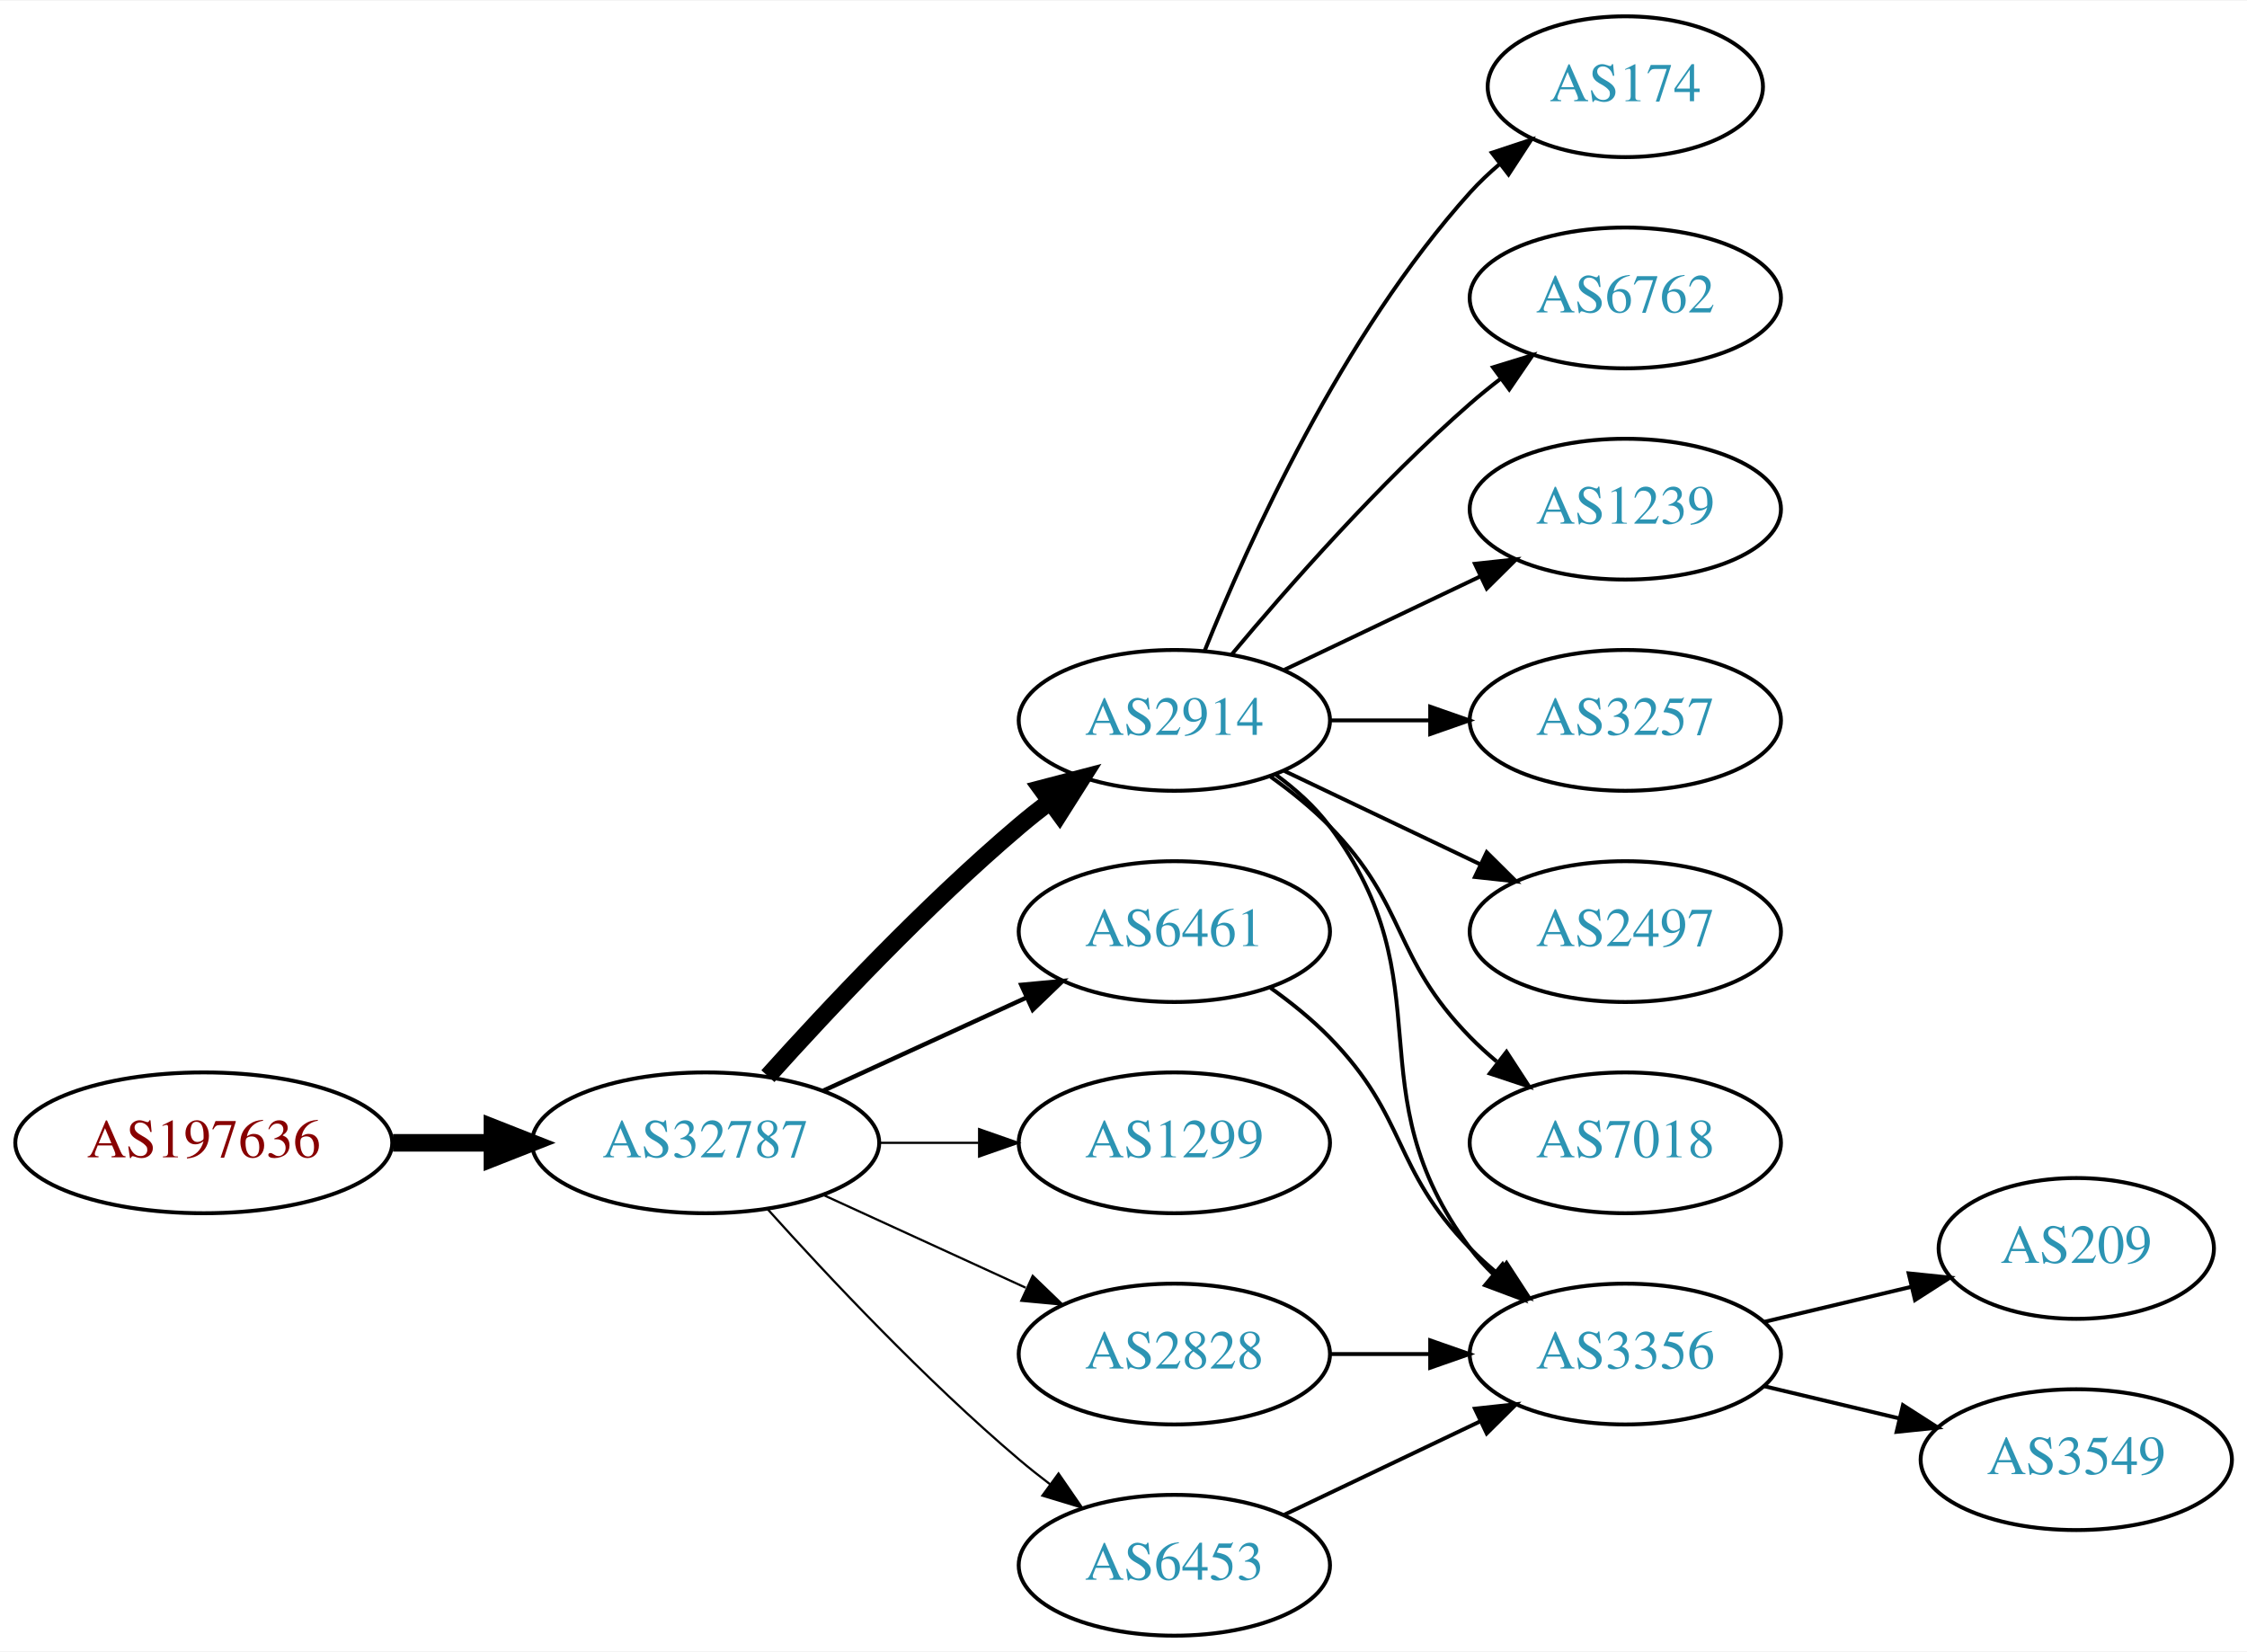
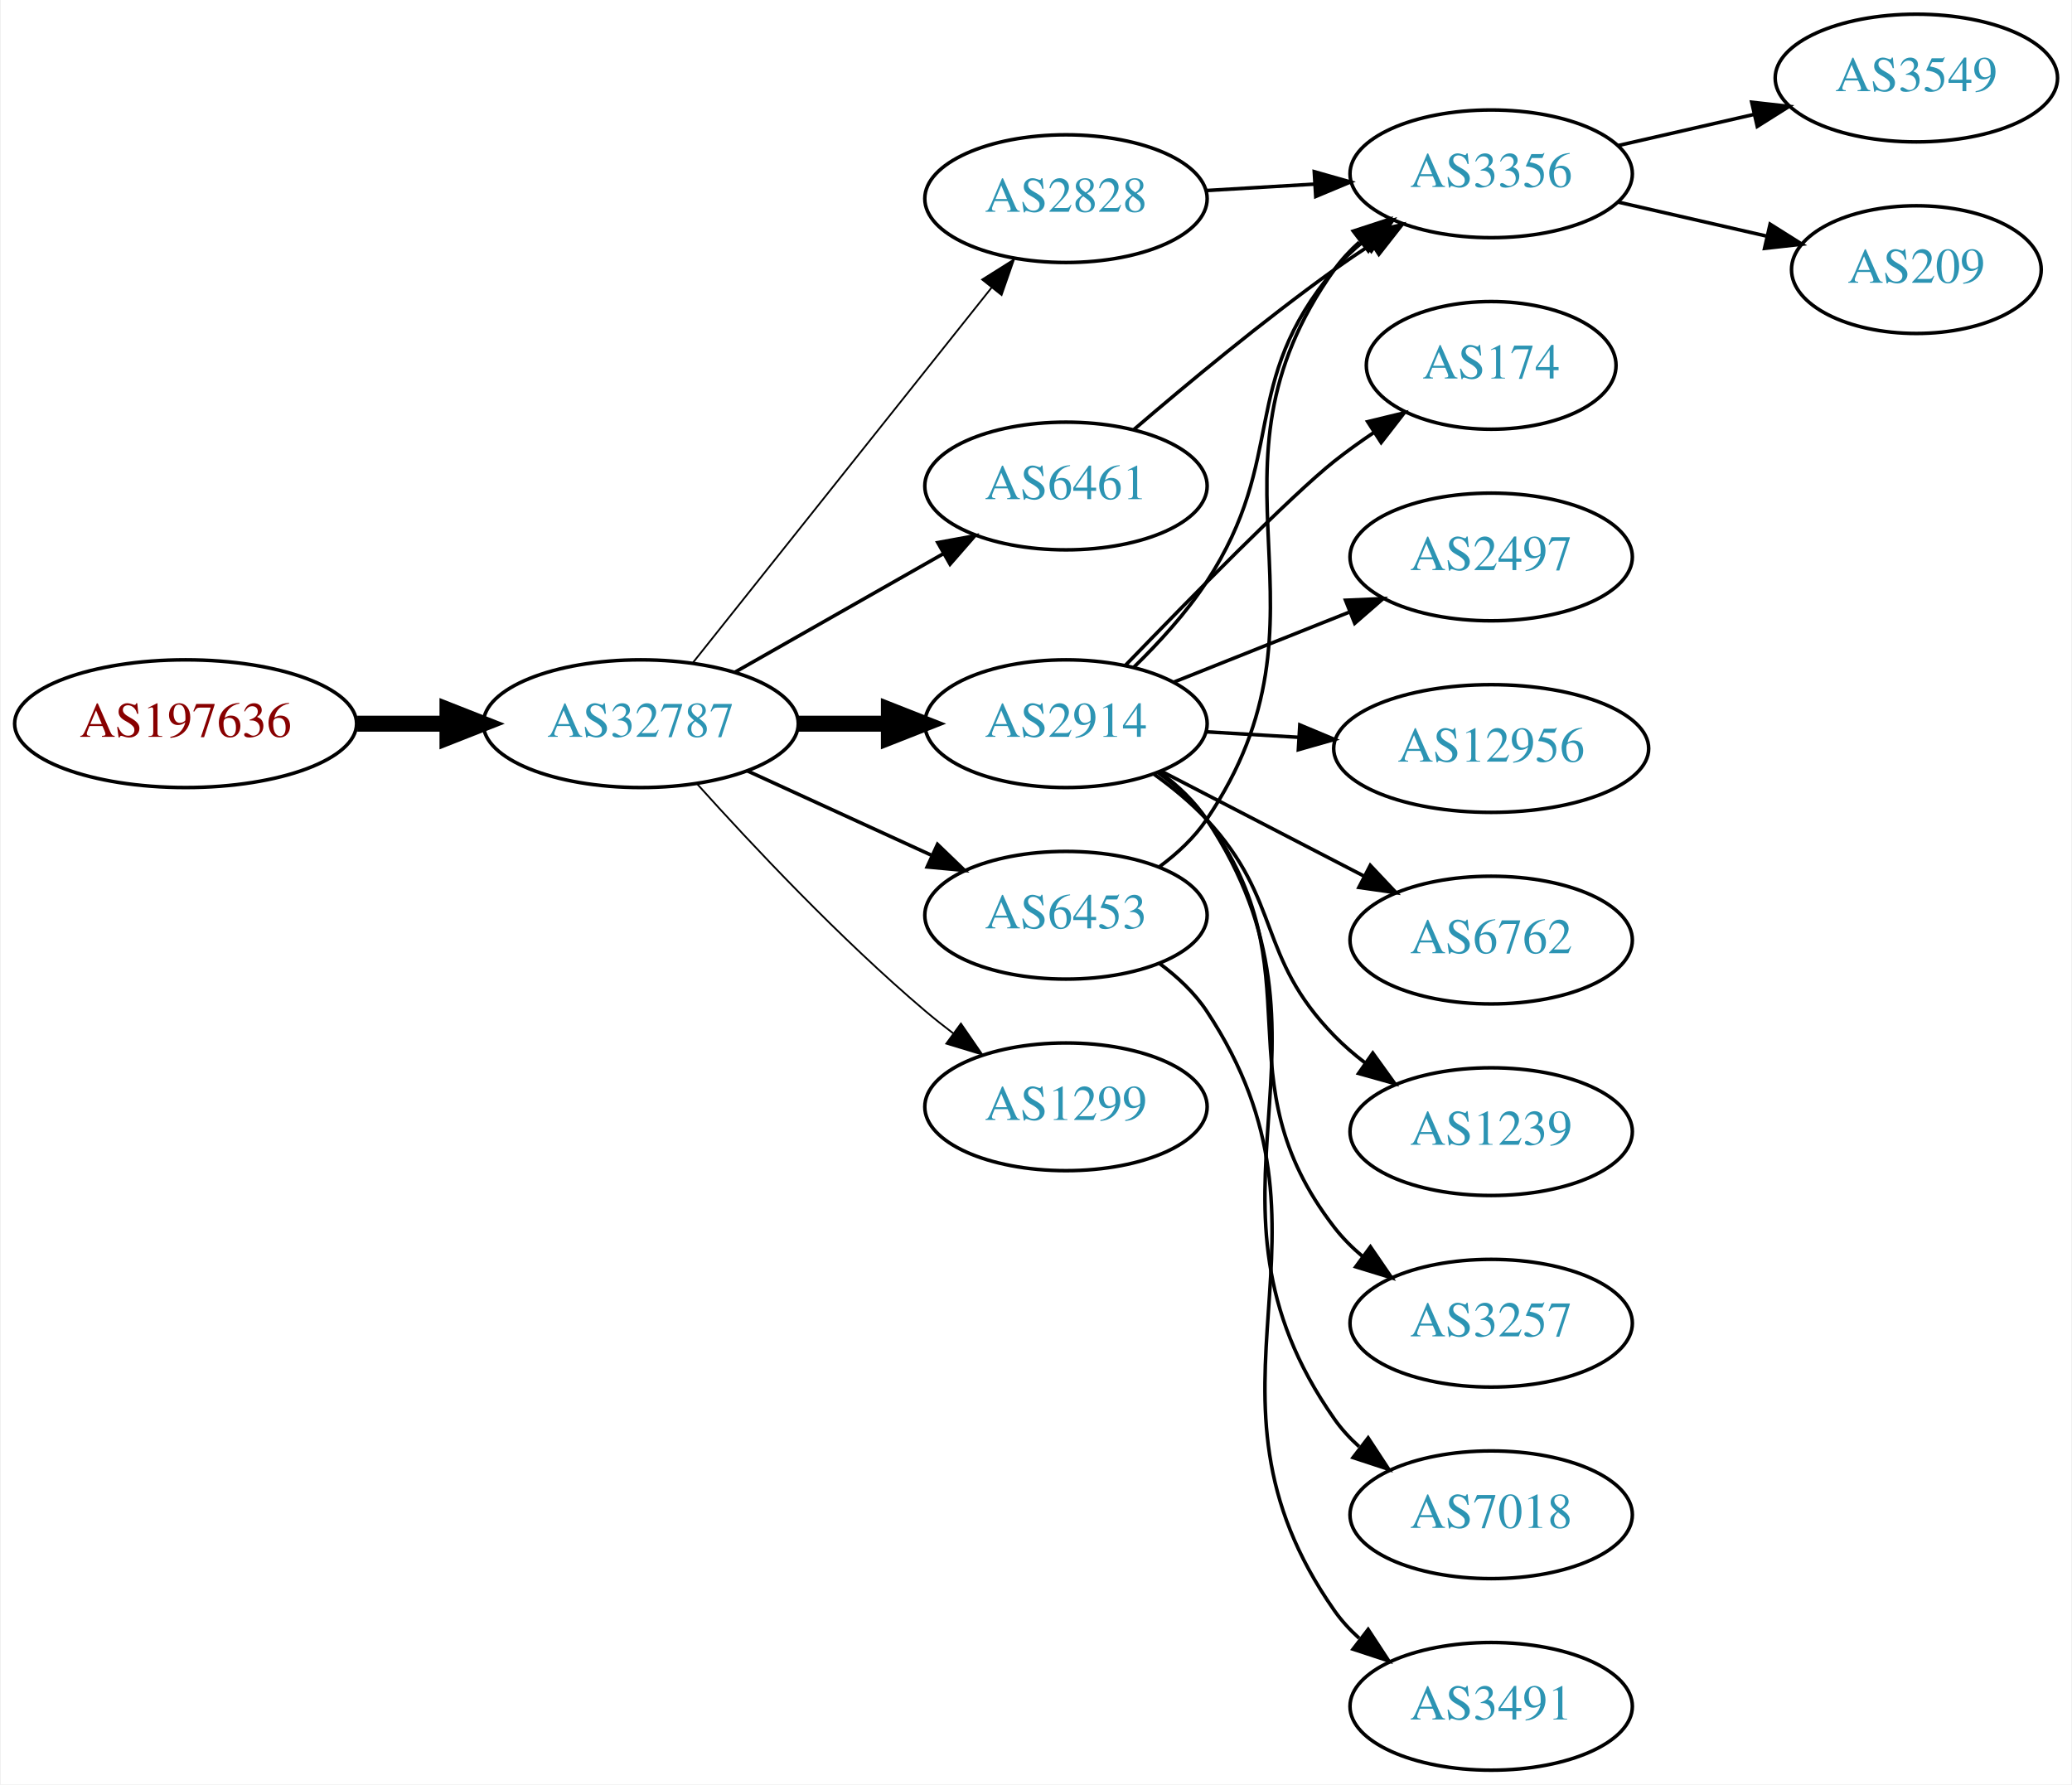
- <svg xmlns="http://www.w3.org/2000/svg" xmlns:xlink="http://www.w3.org/1999/xlink" width="574pt" height="422pt" viewBox="0.00 0.00 574.46 422.00">
-   <g id="graph0" class="graph" transform="scale(1 1) rotate(0) translate(4 418)">
-     <polygon fill="white" stroke="none" points="-4,4 -4,-418 570.463,-418 570.463,4 -4,4" />
+ <svg xmlns="http://www.w3.org/2000/svg" xmlns:xlink="http://www.w3.org/1999/xlink" width="584pt" height="503pt" viewBox="0.00 0.00 583.56 503.00">
+   <g id="graph0" class="graph" transform="scale(1 1) rotate(0) translate(4 499)">
+     <polygon fill="white" stroke="none" points="-4,4 -4,-499 579.562,-499 579.562,4 -4,4" />
    <g id="node1" class="node">
      <g id="a_node1">
        <a xlink:href="/asn/197636" xlink:title="AS197636 ~ AS1764 NextLayer: [AT]">
-           <ellipse fill="#ffffff" stroke="black" cx="48.096" cy="-126" rx="48.192" ry="18" />
-           <text text-anchor="middle" x="48.096" y="-122.3" font-family="Times,serif" font-size="14.00" fill="#880000">AS197636</text>
+           <ellipse fill="#ffffff" stroke="black" cx="48.096" cy="-295" rx="48.192" ry="18" />
+           <text text-anchor="middle" x="48.096" y="-291.3" font-family="Times,serif" font-size="14.00" fill="#880000">AS197636</text>
        </a>
      </g>
    </g>
    <g id="node2" class="node">
      <g id="a_node2">
        <a xlink:href="/asn/32787" xlink:title="AS32787 ~ Akamai Technologies, Inc. [US]">
-           <ellipse fill="#ffffff" stroke="black" cx="176.388" cy="-126" rx="44.393" ry="18" />
-           <text text-anchor="middle" x="176.388" y="-122.3" font-family="Times,serif" font-size="14.00" fill="#2c94b3">AS32787</text>
+           <ellipse fill="#ffffff" stroke="black" cx="176.388" cy="-295" rx="44.393" ry="18" />
+           <text text-anchor="middle" x="176.388" y="-291.3" font-family="Times,serif" font-size="14.00" fill="#2c94b3">AS32787</text>
        </a>
      </g>
    </g>
    <g id="edge1" class="edge">
-       <path fill="none" stroke="black" stroke-width="4.5" d="M96.481,-126C104.742,-126 113.386,-126 121.799,-126" />
-       <polygon fill="black" stroke="black" stroke-width="4.5" points="121.904,-129.938 131.904,-126 121.904,-122.063 121.904,-129.938" />
+       <path fill="none" stroke="black" stroke-width="4.5" d="M96.481,-295C104.742,-295 113.386,-295 121.799,-295" />
+       <polygon fill="black" stroke="black" stroke-width="4.5" points="121.904,-298.938 131.904,-295 121.904,-291.063 121.904,-298.938" />
    </g>
    <g id="node3" class="node">
      <g id="a_node3">
        <a xlink:href="/asn/6461" xlink:title="AS6461 ~ Zayo Bandwidth [US]">
-           <ellipse fill="#ffffff" stroke="black" cx="296.23" cy="-180" rx="39.794" ry="18" />
-           <text text-anchor="middle" x="296.23" y="-176.3" font-family="Times,serif" font-size="14.00" fill="#2c94b3">AS6461</text>
+           <ellipse fill="#ffffff" stroke="black" cx="296.23" cy="-362" rx="39.794" ry="18" />
+           <text text-anchor="middle" x="296.23" y="-358.3" font-family="Times,serif" font-size="14.00" fill="#2c94b3">AS6461</text>
        </a>
      </g>
    </g>
    <g id="edge2" class="edge">
-       <path fill="none" stroke="black" stroke-width="1.125" d="M206.517,-139.348C222.128,-146.502 241.526,-155.391 258.198,-163.03" />
-       <polygon fill="black" stroke="black" stroke-width="1.125" points="257.101,-166.378 267.65,-167.362 260.017,-160.014 257.101,-166.378" />
+       <path fill="none" stroke="black" d="M202.958,-309.538C220.177,-319.328 243.062,-332.34 261.733,-342.955" />
+       <polygon fill="black" stroke="black" points="260.094,-346.05 270.517,-347.95 263.554,-339.964 260.094,-346.05" />
    </g>
    <g id="node4" class="node">
      <g id="a_node4">
        <a xlink:href="/asn/2914" xlink:title="AS2914 ~ NTT America, Inc. [US]">
-           <ellipse fill="#ffffff" stroke="black" cx="296.23" cy="-234" rx="39.794" ry="18" />
-           <text text-anchor="middle" x="296.23" y="-230.3" font-family="Times,serif" font-size="14.00" fill="#2c94b3">AS2914</text>
+           <ellipse fill="#ffffff" stroke="black" cx="296.23" cy="-295" rx="39.794" ry="18" />
+           <text text-anchor="middle" x="296.23" y="-291.3" font-family="Times,serif" font-size="14.00" fill="#2c94b3">AS2914</text>
        </a>
      </g>
    </g>
    <g id="edge3" class="edge">
-       <path fill="none" stroke="black" stroke-width="4.5" d="M192.32,-143.044C207.646,-160.097 232.582,-186.65 256.584,-207 259.081,-209.117 261.741,-211.232 264.453,-213.293" />
-       <polygon fill="black" stroke="black" stroke-width="4.5" points="262.231,-216.547 272.629,-219.266 266.877,-210.188 262.231,-216.547" />
+       <path fill="none" stroke="black" stroke-width="4.5" d="M220.599,-295C228.911,-295 237.674,-295 246.156,-295" />
+       <polygon fill="black" stroke="black" stroke-width="4.5" points="246.315,-298.938 256.315,-295 246.315,-291.063 246.315,-298.938" />
    </g>
    <g id="node5" class="node">
      <g id="a_node5">
-         <a xlink:href="/asn/1299" xlink:title="AS1299 ~ Telia Carrier [EU]">
-           <ellipse fill="#ffffff" stroke="black" cx="296.23" cy="-126" rx="39.794" ry="18" />
-           <text text-anchor="middle" x="296.23" y="-122.3" font-family="Times,serif" font-size="14.00" fill="#2c94b3">AS1299</text>
+         <a xlink:href="/asn/6453" xlink:title="AS6453 ~ TATA COMMUNICATIONS (AMERICA) INC [US]">
+           <ellipse fill="#ffffff" stroke="black" cx="296.23" cy="-241" rx="39.794" ry="18" />
+           <text text-anchor="middle" x="296.23" y="-237.3" font-family="Times,serif" font-size="14.00" fill="#2c94b3">AS6453</text>
        </a>
      </g>
    </g>
    <g id="edge4" class="edge">
-       <path fill="none" stroke="black" stroke-width="0.562" d="M220.599,-126C228.911,-126 237.674,-126 246.156,-126" />
-       <polygon fill="black" stroke="black" stroke-width="0.562" points="246.315,-129.5 256.315,-126 246.315,-122.5 246.315,-129.5" />
+       <path fill="none" stroke="black" d="M206.517,-281.652C222.128,-274.498 241.526,-265.609 258.198,-257.97" />
+       <polygon fill="black" stroke="black" points="260.017,-260.986 267.65,-253.638 257.101,-254.622 260.017,-260.986" />
    </g>
    <g id="node6" class="node">
      <g id="a_node6">
        <a xlink:href="/asn/2828" xlink:title="AS2828 ~ XO-AS15 [US]">
-           <ellipse fill="#ffffff" stroke="black" cx="296.23" cy="-72" rx="39.794" ry="18" />
-           <text text-anchor="middle" x="296.23" y="-68.3" font-family="Times,serif" font-size="14.00" fill="#2c94b3">AS2828</text>
+           <ellipse fill="#ffffff" stroke="black" cx="296.23" cy="-443" rx="39.794" ry="18" />
+           <text text-anchor="middle" x="296.23" y="-439.3" font-family="Times,serif" font-size="14.00" fill="#2c94b3">AS2828</text>
        </a>
      </g>
    </g>
    <g id="edge5" class="edge">
-       <path fill="none" stroke="black" stroke-width="0.562" d="M206.517,-112.652C222.128,-105.498 241.526,-96.609 258.198,-88.969" />
-       <polygon fill="black" stroke="black" stroke-width="0.562" points="260.017,-91.986 267.65,-84.638 257.101,-85.622 260.017,-91.986" />
+       <path fill="none" stroke="black" stroke-width="0.5" d="M191.136,-312.267C211.892,-338.334 251.337,-387.874 275.261,-417.921" />
+       <polygon fill="black" stroke="black" stroke-width="0.5" points="272.602,-420.2 281.569,-425.843 278.078,-415.84 272.602,-420.2" />
    </g>
    <g id="node7" class="node">
      <g id="a_node7">
-         <a xlink:href="/asn/6453" xlink:title="AS6453 ~ TATA COMMUNICATIONS (AMERICA) INC [US]">
-           <ellipse fill="#ffffff" stroke="black" cx="296.23" cy="-18" rx="39.794" ry="18" />
-           <text text-anchor="middle" x="296.23" y="-14.3" font-family="Times,serif" font-size="14.00" fill="#2c94b3">AS6453</text>
+         <a xlink:href="/asn/1299" xlink:title="AS1299 ~ Telia Carrier [EU]">
+           <ellipse fill="#ffffff" stroke="black" cx="296.23" cy="-187" rx="39.794" ry="18" />
+           <text text-anchor="middle" x="296.23" y="-183.3" font-family="Times,serif" font-size="14.00" fill="#2c94b3">AS1299</text>
        </a>
      </g>
    </g>
    <g id="edge6" class="edge">
-       <path fill="none" stroke="black" stroke-width="0.562" d="M192.32,-108.956C207.646,-91.903 232.582,-65.35 256.584,-45 259.081,-42.883 261.741,-40.768 264.453,-38.707" />
-       <polygon fill="black" stroke="black" stroke-width="0.562" points="266.619,-41.459 272.629,-32.734 262.489,-35.806 266.619,-41.459" />
+       <path fill="none" stroke="black" stroke-width="0.5" d="M192.32,-277.956C207.646,-260.903 232.582,-234.35 256.584,-214 259.081,-211.883 261.741,-209.768 264.453,-207.707" />
+       <polygon fill="black" stroke="black" stroke-width="0.5" points="266.619,-210.459 272.629,-201.734 262.489,-204.806 266.619,-210.459" />
    </g>
    <g id="node14" class="node">
      <g id="a_node14">
        <a xlink:href="/asn/3356" xlink:title="AS3356 ~ Level 3 Parent, LLC [US]">
-           <ellipse fill="#ffffff" stroke="black" cx="411.523" cy="-72" rx="39.794" ry="18" />
-           <text text-anchor="middle" x="411.523" y="-68.3" font-family="Times,serif" font-size="14.00" fill="#2c94b3">AS3356</text>
-         </a>
-       </g>
-     </g>
-     <g id="edge14" class="edge">
-       <path fill="none" stroke="black" d="M320.824,-165.611C326.08,-161.852 331.412,-157.563 335.877,-153 356.049,-132.383 351.704,-119.617 371.877,-99 373.969,-96.861 376.253,-94.782 378.63,-92.79" />
-       <polygon fill="black" stroke="black" points="381.148,-95.268 386.929,-86.389 376.873,-89.725 381.148,-95.268" />
+           <ellipse fill="#ffffff" stroke="black" cx="416.073" cy="-450" rx="39.794" ry="18" />
+           <text text-anchor="middle" x="416.073" y="-446.3" font-family="Times,serif" font-size="14.00" fill="#2c94b3">AS3356</text>
+         </a>
+       </g>
+     </g>
+     <g id="edge15" class="edge">
+       <path fill="none" stroke="black" d="M315.429,-377.964C330.236,-390.682 351.88,-408.667 371.877,-423 375.273,-425.434 378.887,-427.89 382.523,-430.276" />
+       <polygon fill="black" stroke="black" points="380.645,-433.229 390.954,-435.674 384.419,-427.334 380.645,-433.229" />
    </g>
    <g id="node8" class="node">
      <g id="a_node8">
-         <a xlink:href="/asn/174" xlink:title="AS174 ~ Cogent Communications [US]">
-           <ellipse fill="#ffffff" stroke="black" cx="411.523" cy="-396" rx="35.194" ry="18" />
-           <text text-anchor="middle" x="411.523" y="-392.3" font-family="Times,serif" font-size="14.00" fill="#2c94b3">AS174</text>
+         <a xlink:href="/asn/7018" xlink:title="AS7018 ~ AT&amp;T Services, Inc. [US]">
+           <ellipse fill="#ffffff" stroke="black" cx="416.073" cy="-72" rx="39.794" ry="18" />
+           <text text-anchor="middle" x="416.073" y="-68.3" font-family="Times,serif" font-size="14.00" fill="#2c94b3">AS7018</text>
        </a>
      </g>
    </g>
    <g id="edge7" class="edge">
-       <path fill="none" stroke="black" d="M303.978,-251.787C315.029,-279.243 339.082,-332.578 371.877,-369 374.192,-371.572 376.797,-374.03 379.533,-376.343" />
-       <polygon fill="black" stroke="black" points="377.398,-379.117 387.456,-382.448 381.671,-373.572 377.398,-379.117" />
+       <path fill="none" stroke="black" d="M322.583,-281.415C327.637,-277.67 332.439,-273.185 335.877,-268 378.311,-203.992 327.818,-161.901 371.877,-99 373.855,-96.175 376.234,-93.584 378.844,-91.222" />
+       <polygon fill="black" stroke="black" points="381.396,-93.675 387.203,-84.813 377.137,-88.12 381.396,-93.675" />
    </g>
    <g id="node9" class="node">
      <g id="a_node9">
-         <a xlink:href="/asn/6762" xlink:title="AS6762 ~ TELECOM ITALIA SPARKLE S.p.A. [IT]">
-           <ellipse fill="#ffffff" stroke="black" cx="411.523" cy="-342" rx="39.794" ry="18" />
-           <text text-anchor="middle" x="411.523" y="-338.3" font-family="Times,serif" font-size="14.00" fill="#2c94b3">AS6762</text>
+         <a xlink:href="/asn/174" xlink:title="AS174 ~ Cogent Communications [US]">
+           <ellipse fill="#ffffff" stroke="black" cx="416.073" cy="-396" rx="35.194" ry="18" />
+           <text text-anchor="middle" x="416.073" y="-392.3" font-family="Times,serif" font-size="14.00" fill="#2c94b3">AS174</text>
        </a>
      </g>
    </g>
    <g id="edge8" class="edge">
-       <path fill="none" stroke="black" d="M310.86,-250.817C325.143,-267.929 348.689,-294.745 371.877,-315 374.342,-317.154 376.981,-319.294 379.678,-321.372" />
-       <polygon fill="black" stroke="black" points="377.703,-324.264 387.832,-327.37 381.851,-318.625 377.703,-324.264" />
+       <path fill="none" stroke="black" d="M313.046,-311.514C331.129,-330.243 359.789,-359.426 371.877,-369 375.404,-371.793 379.235,-374.543 383.11,-377.156" />
+       <polygon fill="black" stroke="black" points="381.264,-380.13 391.562,-382.621 385.065,-374.252 381.264,-380.13" />
    </g>
    <g id="node10" class="node">
      <g id="a_node10">
-         <a xlink:href="/asn/1239" xlink:title="AS1239 ~ Sprint [US]">
-           <ellipse fill="#ffffff" stroke="black" cx="411.523" cy="-288" rx="39.794" ry="18" />
-           <text text-anchor="middle" x="411.523" y="-284.3" font-family="Times,serif" font-size="14.00" fill="#2c94b3">AS1239</text>
+         <a xlink:href="/asn/2497" xlink:title="AS2497 ~ Internet Initiative Japan Inc. [JP]">
+           <ellipse fill="#ffffff" stroke="black" cx="416.073" cy="-342" rx="39.794" ry="18" />
+           <text text-anchor="middle" x="416.073" y="-338.3" font-family="Times,serif" font-size="14.00" fill="#2c94b3">AS2497</text>
        </a>
      </g>
    </g>
    <g id="edge9" class="edge">
-       <path fill="none" stroke="black" d="M324.367,-246.934C339.361,-254.081 358.182,-263.052 374.405,-270.785" />
-       <polygon fill="black" stroke="black" points="373.075,-274.028 383.608,-275.171 376.087,-267.709 373.075,-274.028" />
+       <path fill="none" stroke="black" d="M326.663,-306.739C341.567,-312.683 359.863,-319.98 375.936,-326.391" />
+       <polygon fill="black" stroke="black" points="375.022,-329.794 385.607,-330.248 377.615,-323.292 375.022,-329.794" />
    </g>
    <g id="node11" class="node">
      <g id="a_node11">
-         <a xlink:href="/asn/3257" xlink:title="AS3257 ~ GTT [DE]">
-           <ellipse fill="#ffffff" stroke="black" cx="411.523" cy="-234" rx="39.794" ry="18" />
-           <text text-anchor="middle" x="411.523" y="-230.3" font-family="Times,serif" font-size="14.00" fill="#2c94b3">AS3257</text>
+         <a xlink:href="/asn/12956" xlink:title="AS12956 ~ TELXIUS [ES]">
+           <ellipse fill="#ffffff" stroke="black" cx="416.073" cy="-288" rx="44.393" ry="18" />
+           <text text-anchor="middle" x="416.073" y="-284.3" font-family="Times,serif" font-size="14.00" fill="#2c94b3">AS12956</text>
        </a>
      </g>
    </g>
    <g id="edge10" class="edge">
-       <path fill="none" stroke="black" d="M335.902,-234C344.105,-234 352.869,-234 361.401,-234" />
-       <polygon fill="black" stroke="black" points="361.641,-237.5 371.641,-234 361.641,-230.5 361.641,-237.5" />
+       <path fill="none" stroke="black" d="M335.816,-292.708C344.114,-292.215 353.026,-291.686 361.771,-291.166" />
+       <polygon fill="black" stroke="black" points="362.139,-294.651 371.914,-290.564 361.724,-287.663 362.139,-294.651" />
    </g>
    <g id="node12" class="node">
      <g id="a_node12">
-         <a xlink:href="/asn/2497" xlink:title="AS2497 ~ Internet Initiative Japan Inc. [JP]">
-           <ellipse fill="#ffffff" stroke="black" cx="411.523" cy="-180" rx="39.794" ry="18" />
-           <text text-anchor="middle" x="411.523" y="-176.3" font-family="Times,serif" font-size="14.00" fill="#2c94b3">AS2497</text>
+         <a xlink:href="/asn/6762" xlink:title="AS6762 ~ TELECOM ITALIA SPARKLE S.p.A. [IT]">
+           <ellipse fill="#ffffff" stroke="black" cx="416.073" cy="-234" rx="39.794" ry="18" />
+           <text text-anchor="middle" x="416.073" y="-230.3" font-family="Times,serif" font-size="14.00" fill="#2c94b3">AS6762</text>
        </a>
      </g>
    </g>
    <g id="edge11" class="edge">
-       <path fill="none" stroke="black" d="M324.367,-221.066C339.361,-213.919 358.182,-204.948 374.405,-197.215" />
-       <polygon fill="black" stroke="black" points="376.087,-200.291 383.608,-192.829 373.075,-193.972 376.087,-200.291" />
+       <path fill="none" stroke="black" d="M323.091,-281.613C339.899,-272.913 362.015,-261.465 380.348,-251.975" />
+       <polygon fill="black" stroke="black" points="382,-255.061 389.272,-247.355 378.782,-248.844 382,-255.061" />
    </g>
    <g id="node13" class="node">
      <g id="a_node13">
-         <a xlink:href="/asn/7018" xlink:title="AS7018 ~ AT&amp;T Services, Inc. [US]">
-           <ellipse fill="#ffffff" stroke="black" cx="411.523" cy="-126" rx="39.794" ry="18" />
-           <text text-anchor="middle" x="411.523" y="-122.3" font-family="Times,serif" font-size="14.00" fill="#2c94b3">AS7018</text>
+         <a xlink:href="/asn/1239" xlink:title="AS1239 ~ Sprint [US]">
+           <ellipse fill="#ffffff" stroke="black" cx="416.073" cy="-180" rx="39.794" ry="18" />
+           <text text-anchor="middle" x="416.073" y="-176.3" font-family="Times,serif" font-size="14.00" fill="#2c94b3">AS1239</text>
        </a>
      </g>
    </g>
    <g id="edge12" class="edge">
-       <path fill="none" stroke="black" d="M320.824,-219.611C326.08,-215.852 331.412,-211.563 335.877,-207 356.049,-186.383 351.704,-173.617 371.877,-153 373.969,-150.861 376.253,-148.782 378.63,-146.79" />
-       <polygon fill="black" stroke="black" points="381.148,-149.268 386.929,-140.389 376.873,-143.725 381.148,-149.268" />
+       <path fill="none" stroke="black" d="M321.008,-280.786C326.256,-277.02 331.539,-272.684 335.877,-268 357.267,-244.903 349.902,-229.542 371.877,-207 374.5,-204.309 377.443,-201.767 380.527,-199.399" />
+       <polygon fill="black" stroke="black" points="382.703,-202.149 388.898,-193.554 378.695,-196.409 382.703,-202.149" />
    </g>
    <g id="edge13" class="edge">
-       <path fill="none" stroke="black" d="M322.161,-220.118C327.237,-216.389 332.155,-211.984 335.877,-207 366.148,-166.458 341.605,-139.542 371.877,-99 373.621,-96.664 375.628,-94.455 377.792,-92.383" />
-       <polygon fill="black" stroke="black" points="380.151,-94.973 385.592,-85.882 375.67,-89.595 380.151,-94.973" />
-     </g>
-     <g id="edge15" class="edge">
-       <path fill="none" stroke="black" d="M335.902,-72C344.105,-72 352.869,-72 361.401,-72" />
-       <polygon fill="black" stroke="black" points="361.641,-75.5 371.641,-72 361.641,-68.5 361.641,-75.5" />
-     </g>
-     <g id="edge18" class="edge">
-       <path fill="none" stroke="black" d="M324.367,-30.934C339.361,-38.081 358.182,-47.052 374.405,-54.785" />
-       <polygon fill="black" stroke="black" points="373.075,-58.028 383.608,-59.171 376.087,-51.709 373.075,-58.028" />
+       <path fill="none" stroke="black" d="M315.33,-310.893C322.408,-317.783 330.177,-326.267 335.877,-335 358.973,-370.387 344.646,-390.686 371.877,-423 374.299,-425.874 377.107,-428.538 380.107,-430.983" />
+       <polygon fill="black" stroke="black" points="378.202,-433.924 388.36,-436.934 382.296,-428.246 378.202,-433.924" />
    </g>
    <g id="node15" class="node">
      <g id="a_node15">
-         <a xlink:href="/asn/209" xlink:title="AS209 ~ CenturyLink Communications, LLC [US]">
-           <ellipse fill="#ffffff" stroke="black" cx="526.816" cy="-99" rx="35.194" ry="18" />
-           <text text-anchor="middle" x="526.816" y="-95.3" font-family="Times,serif" font-size="14.00" fill="#2c94b3">AS209</text>
-         </a>
-       </g>
+         <a xlink:href="/asn/3257" xlink:title="AS3257 ~ GTT [DE]">
+           <ellipse fill="#ffffff" stroke="black" cx="416.073" cy="-126" rx="39.794" ry="18" />
+           <text text-anchor="middle" x="416.073" y="-122.3" font-family="Times,serif" font-size="14.00" fill="#2c94b3">AS3257</text>
+         </a>
+       </g>
+     </g>
+     <g id="edge14" class="edge">
+       <path fill="none" stroke="black" d="M322.229,-281.169C327.302,-277.437 332.201,-273.018 335.877,-268 367.524,-224.793 339.134,-195.383 371.877,-153 374.174,-150.026 376.9,-147.295 379.848,-144.808" />
+       <polygon fill="black" stroke="black" points="382.041,-147.54 388.028,-138.799 377.897,-141.898 382.041,-147.54" />
    </g>
    <g id="edge16" class="edge">
-       <path fill="none" stroke="black" d="M447.13,-80.248C458.925,-83.058 472.229,-86.229 484.497,-89.153" />
-       <polygon fill="black" stroke="black" points="483.963,-92.624 494.502,-91.537 485.586,-85.814 483.963,-92.624" />
+       <path fill="none" stroke="black" d="M322.513,-254.632C327.57,-258.374 332.392,-262.847 335.877,-268 375.494,-326.585 330.774,-365.448 371.877,-423 373.881,-425.807 376.277,-428.385 378.9,-430.739" />
+       <polygon fill="black" stroke="black" points="377.205,-433.849 387.278,-437.134 381.452,-428.284 377.205,-433.849" />
    </g>
    <g id="node16" class="node">
      <g id="a_node16">
+         <a xlink:href="/asn/3491" xlink:title="AS3491 ~ PCCW Global, Inc. [US]">
+           <ellipse fill="#ffffff" stroke="black" cx="416.073" cy="-18" rx="39.794" ry="18" />
+           <text text-anchor="middle" x="416.073" y="-14.3" font-family="Times,serif" font-size="14.00" fill="#2c94b3">AS3491</text>
+         </a>
+       </g>
+     </g>
+     <g id="edge17" class="edge">
+       <path fill="none" stroke="black" d="M322.583,-227.415C327.637,-223.67 332.439,-219.185 335.877,-214 378.311,-149.992 327.818,-107.901 371.877,-45 373.855,-42.175 376.234,-39.584 378.844,-37.221" />
+       <polygon fill="black" stroke="black" points="381.396,-39.675 387.203,-30.813 377.137,-34.12 381.396,-39.675" />
+     </g>
+     <g id="edge20" class="edge">
+       <path fill="none" stroke="black" d="M335.816,-445.292C345.583,-445.872 356.199,-446.503 366.393,-447.108" />
+       <polygon fill="black" stroke="black" points="366.21,-450.604 376.4,-447.703 366.625,-443.616 366.21,-450.604" />
+     </g>
+     <g id="node17" class="node">
+       <g id="a_node17">
        <a xlink:href="/asn/3549" xlink:title="AS3549 ~ Level 3 Parent, LLC [US]">
-           <ellipse fill="#ffffff" stroke="black" cx="526.816" cy="-45" rx="39.794" ry="18" />
-           <text text-anchor="middle" x="526.816" y="-41.3" font-family="Times,serif" font-size="14.00" fill="#2c94b3">AS3549</text>
-         </a>
-       </g>
-     </g>
-     <g id="edge17" class="edge">
-       <path fill="none" stroke="black" d="M447.13,-63.752C458.002,-61.162 470.156,-58.265 481.598,-55.538" />
-       <polygon fill="black" stroke="black" points="482.505,-58.92 491.421,-53.197 480.882,-52.111 482.505,-58.92" />
+           <ellipse fill="#ffffff" stroke="black" cx="535.915" cy="-477" rx="39.794" ry="18" />
+           <text text-anchor="middle" x="535.915" y="-473.3" font-family="Times,serif" font-size="14.00" fill="#2c94b3">AS3549</text>
+         </a>
+       </g>
+     </g>
+     <g id="edge18" class="edge">
+       <path fill="none" stroke="black" d="M451.792,-457.955C463.792,-460.704 477.413,-463.825 490.105,-466.733" />
+       <polygon fill="black" stroke="black" points="489.508,-470.187 500.037,-469.009 491.071,-463.364 489.508,-470.187" />
+     </g>
+     <g id="node18" class="node">
+       <g id="a_node18">
+         <a xlink:href="/asn/209" xlink:title="AS209 ~ CenturyLink Communications, LLC [US]">
+           <ellipse fill="#ffffff" stroke="black" cx="535.915" cy="-423" rx="35.194" ry="18" />
+           <text text-anchor="middle" x="535.915" y="-419.3" font-family="Times,serif" font-size="14.00" fill="#2c94b3">AS209</text>
+         </a>
+       </g>
+     </g>
+     <g id="edge19" class="edge">
+       <path fill="none" stroke="black" d="M451.792,-442.045C464.884,-439.045 479.907,-435.604 493.547,-432.478" />
+       <polygon fill="black" stroke="black" points="494.689,-435.807 503.655,-430.162 493.126,-428.984 494.689,-435.807" />
    </g>
  </g>
</svg>
